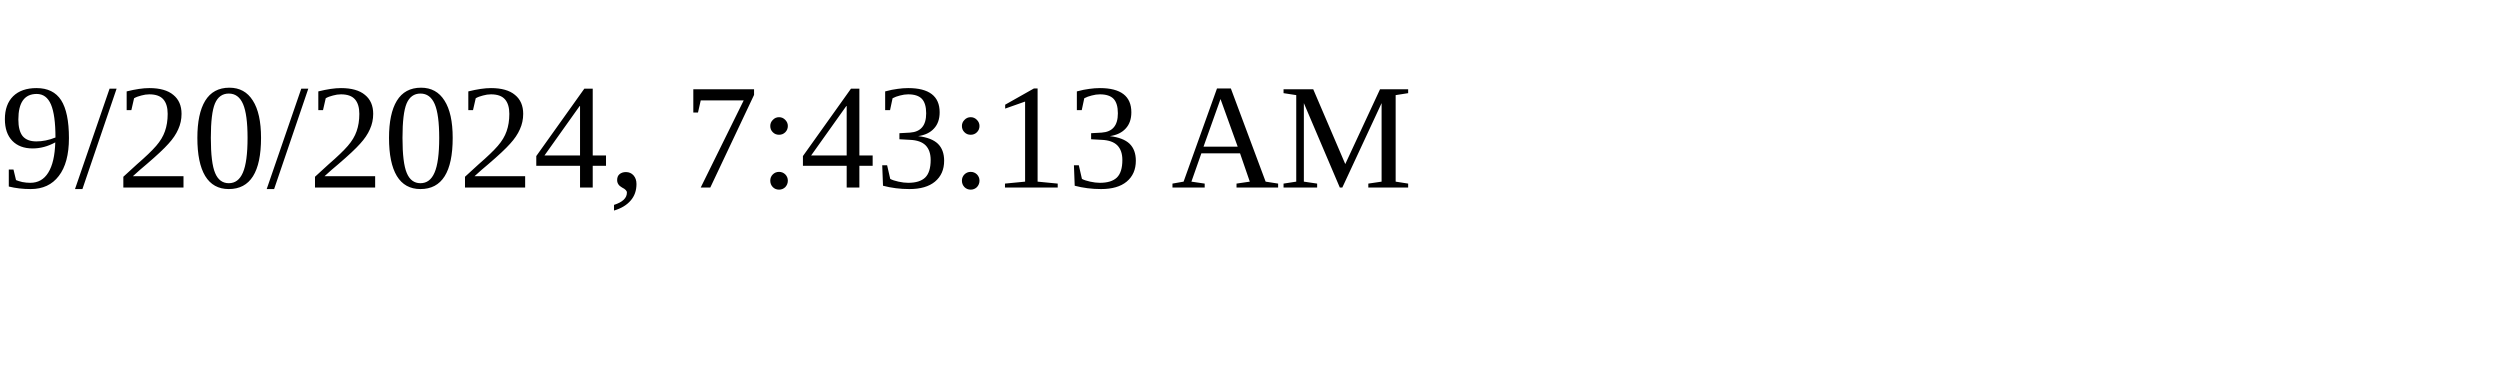
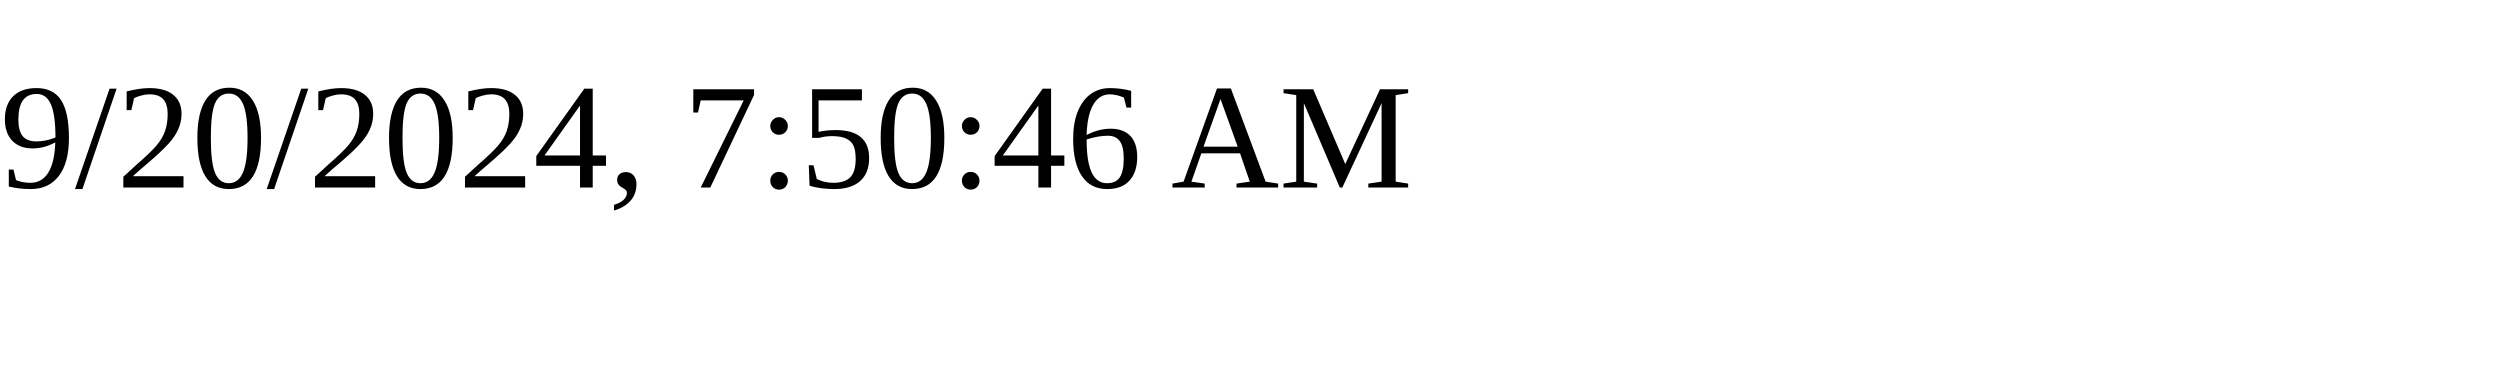
<svg xmlns="http://www.w3.org/2000/svg" height="30" width="200">
-   <text x="0" y="15">9/20/2024, 7:43:13 AM</text>
+   <text x="0" y="15">9/20/2024, 7:50:46 AM</text>
</svg>
